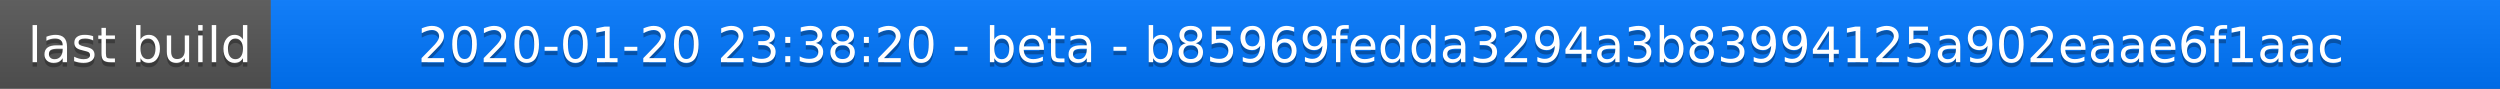
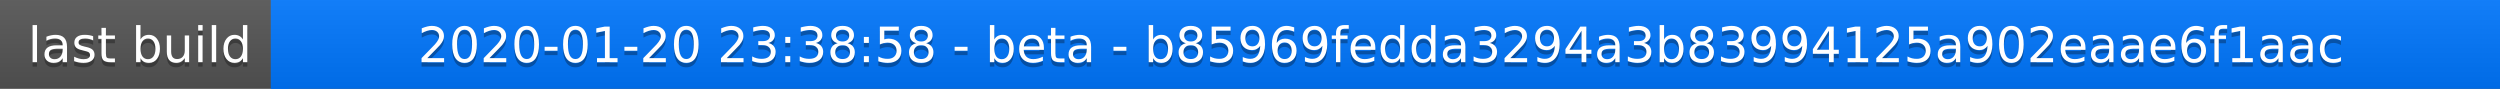
<svg xmlns="http://www.w3.org/2000/svg" width="563" height="20">
  <linearGradient id="a" x2="0" y2="100%">
    <stop offset="0" stop-color="#bbb" stop-opacity=".1" />
    <stop offset="1" stop-opacity=".1" />
  </linearGradient>
  <rect rx="0" width="563" height="20" fill="#555" />
  <rect rx="0" x="61" width="502" height="20" fill="#07f" />
  <path fill="#07f" d="M61 0h4v20h-4z" />
  <rect rx="0" width="563" height="20" fill="url(#a)" />
  <g fill="#fff" text-anchor="middle" font-family="DejaVu Sans,Verdana,Geneva,sans-serif" font-size="11">
    <text x="31.5" y="15" fill="#010101" fill-opacity=".3">last build</text>
    <text x="31.5" y="14">last build</text>
-     <text x="311" y="15" fill="#010101" fill-opacity=".3">2020-01-20 23:38:20 - beta - b85969fedda3294a3b83994125a902eaae6f1aac</text>
-     <text x="311" y="14">2020-01-20 23:38:20 - beta - b85969fedda3294a3b83994125a902eaae6f1aac</text>
+     <text x="311" y="15" fill="#010101" fill-opacity=".3">2020-01-20 23:38:58 - beta - b85969fedda3294a3b83994125a902eaae6f1aac</text>
+     <text x="311" y="14">2020-01-20 23:38:58 - beta - b85969fedda3294a3b83994125a902eaae6f1aac</text>
  </g>
</svg>
